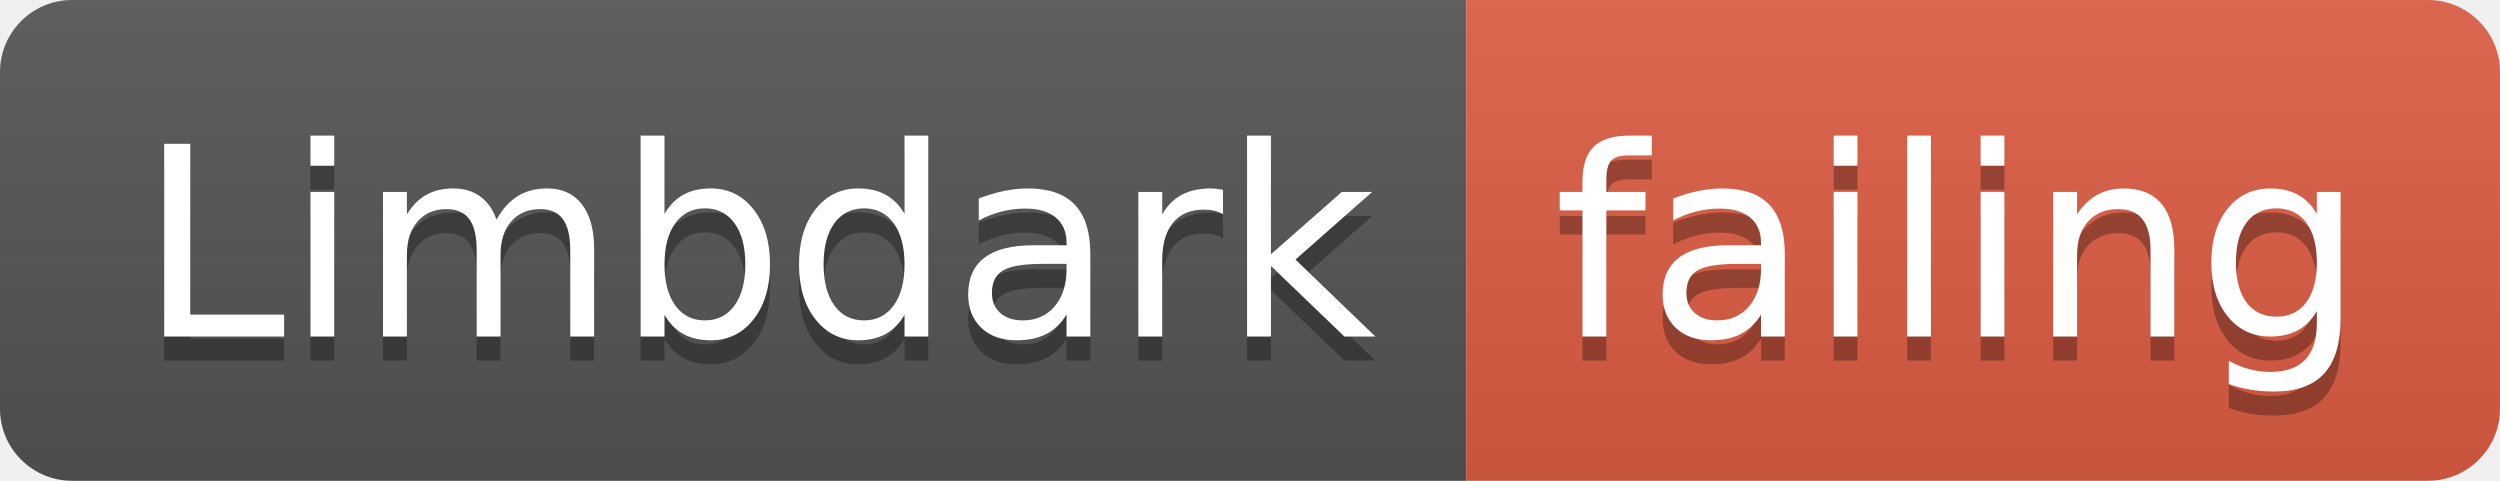
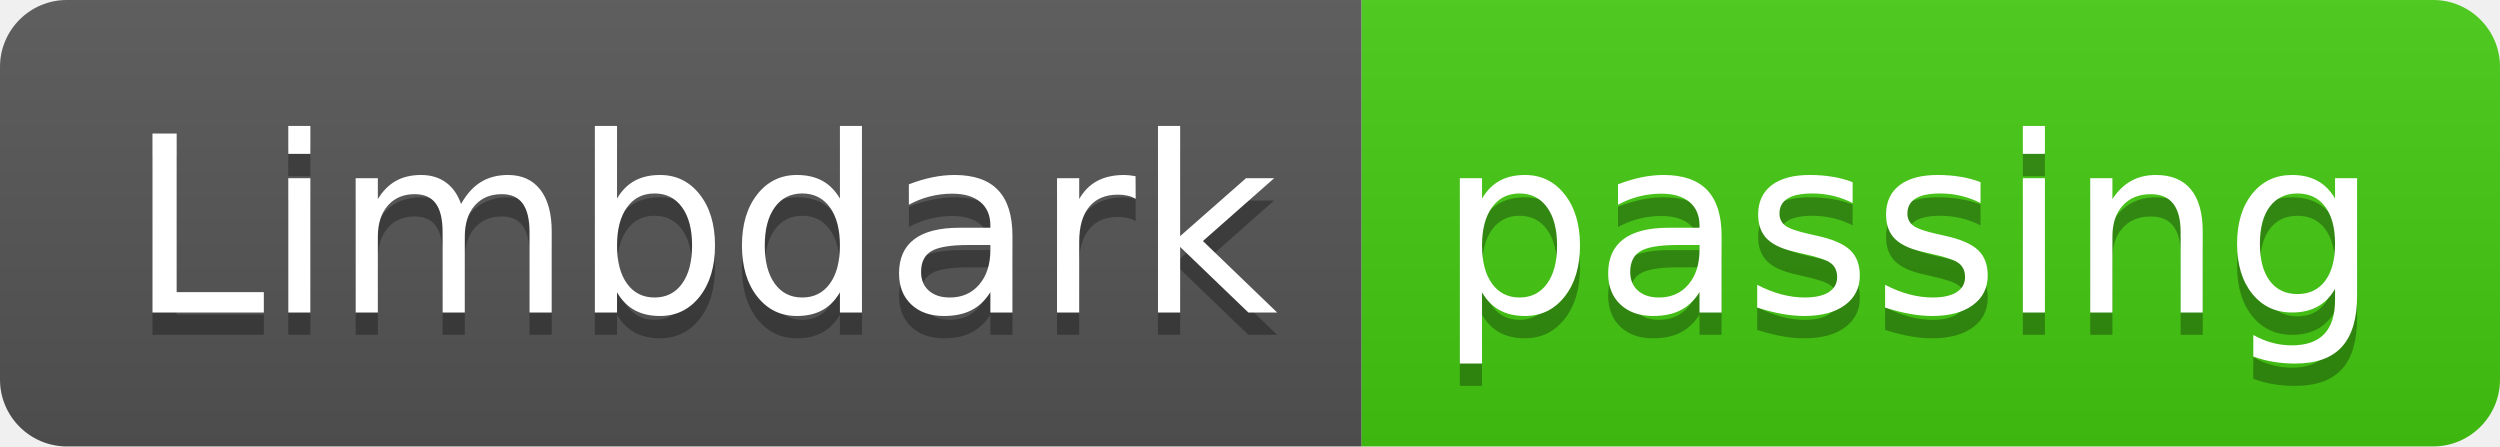
- <svg xmlns="http://www.w3.org/2000/svg" width="104" height="20">
+ <svg xmlns="http://www.w3.org/2000/svg" width="112" height="20">
  <linearGradient id="smooth" x2="0" y2="100%">
    <stop offset="0" stop-color="#bbb" stop-opacity=".1" />
    <stop offset="1" stop-opacity=".1" />
  </linearGradient>
  <clipPath id="round">
-     <rect width="104" height="20" rx="3" fill="#fff" />
+     <rect width="112" height="20" rx="3" fill="#fff" />
  </clipPath>
  <g clip-path="url(#round)">
    <rect width="61" height="20" fill="#555" />
-     <rect x="61" width="43" height="20" fill="#e05d44" />
-     <rect width="104" height="20" fill="url(#smooth)" />
+     <rect x="61" width="51" height="20" fill="#4c1" />
+     <rect width="112" height="20" fill="url(#smooth)" />
  </g>
  <g fill="#fff" text-anchor="middle" font-family="DejaVu Sans,Verdana,Geneva,sans-serif" font-size="110">
    <text x="315" y="150" fill="#010101" fill-opacity=".3" transform="scale(0.1)" textLength="510" lengthAdjust="spacing">Limbdark</text>
    <text x="315" y="140" transform="scale(0.1)" textLength="510" lengthAdjust="spacing">Limbdark</text>
-     <text x="815" y="150" fill="#010101" fill-opacity=".3" transform="scale(0.1)" textLength="330" lengthAdjust="spacing">failing</text>
-     <text x="815" y="140" transform="scale(0.1)" textLength="330" lengthAdjust="spacing">failing</text>
+     <text x="855" y="150" fill="#010101" fill-opacity=".3" transform="scale(0.1)" textLength="410" lengthAdjust="spacing">passing</text>
+     <text x="855" y="140" transform="scale(0.1)" textLength="410" lengthAdjust="spacing">passing</text>
  </g>
</svg>
